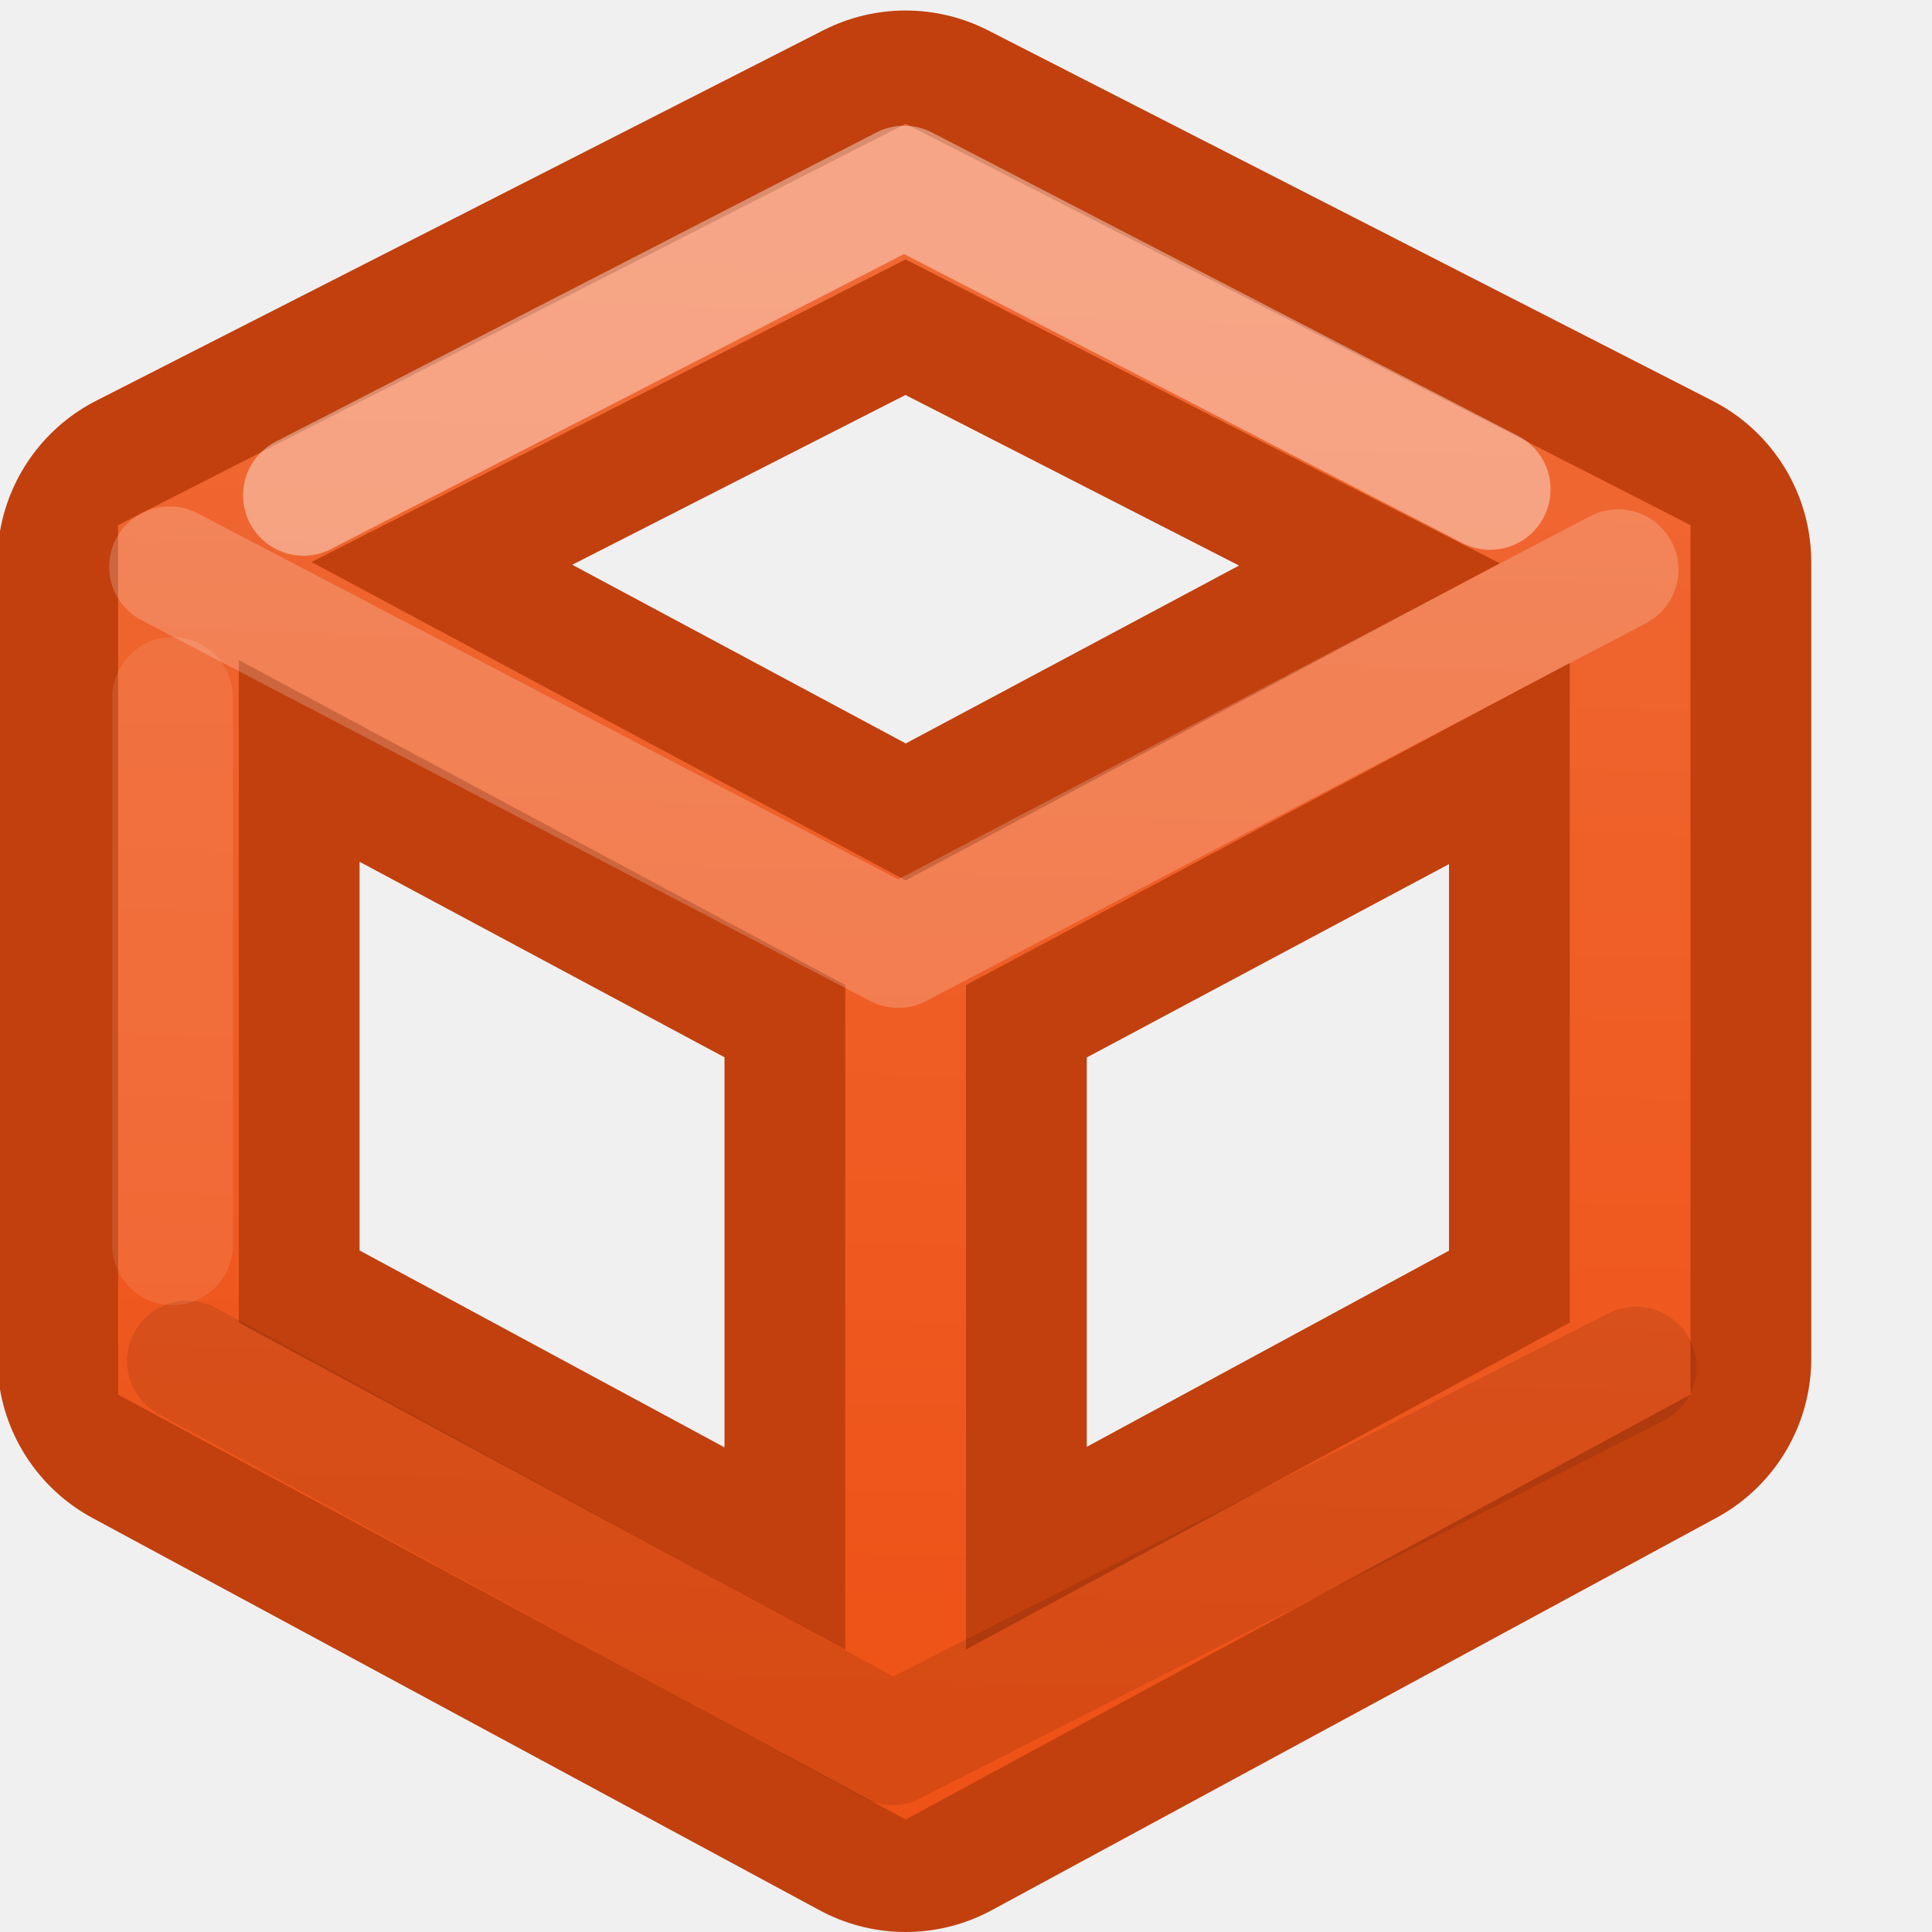
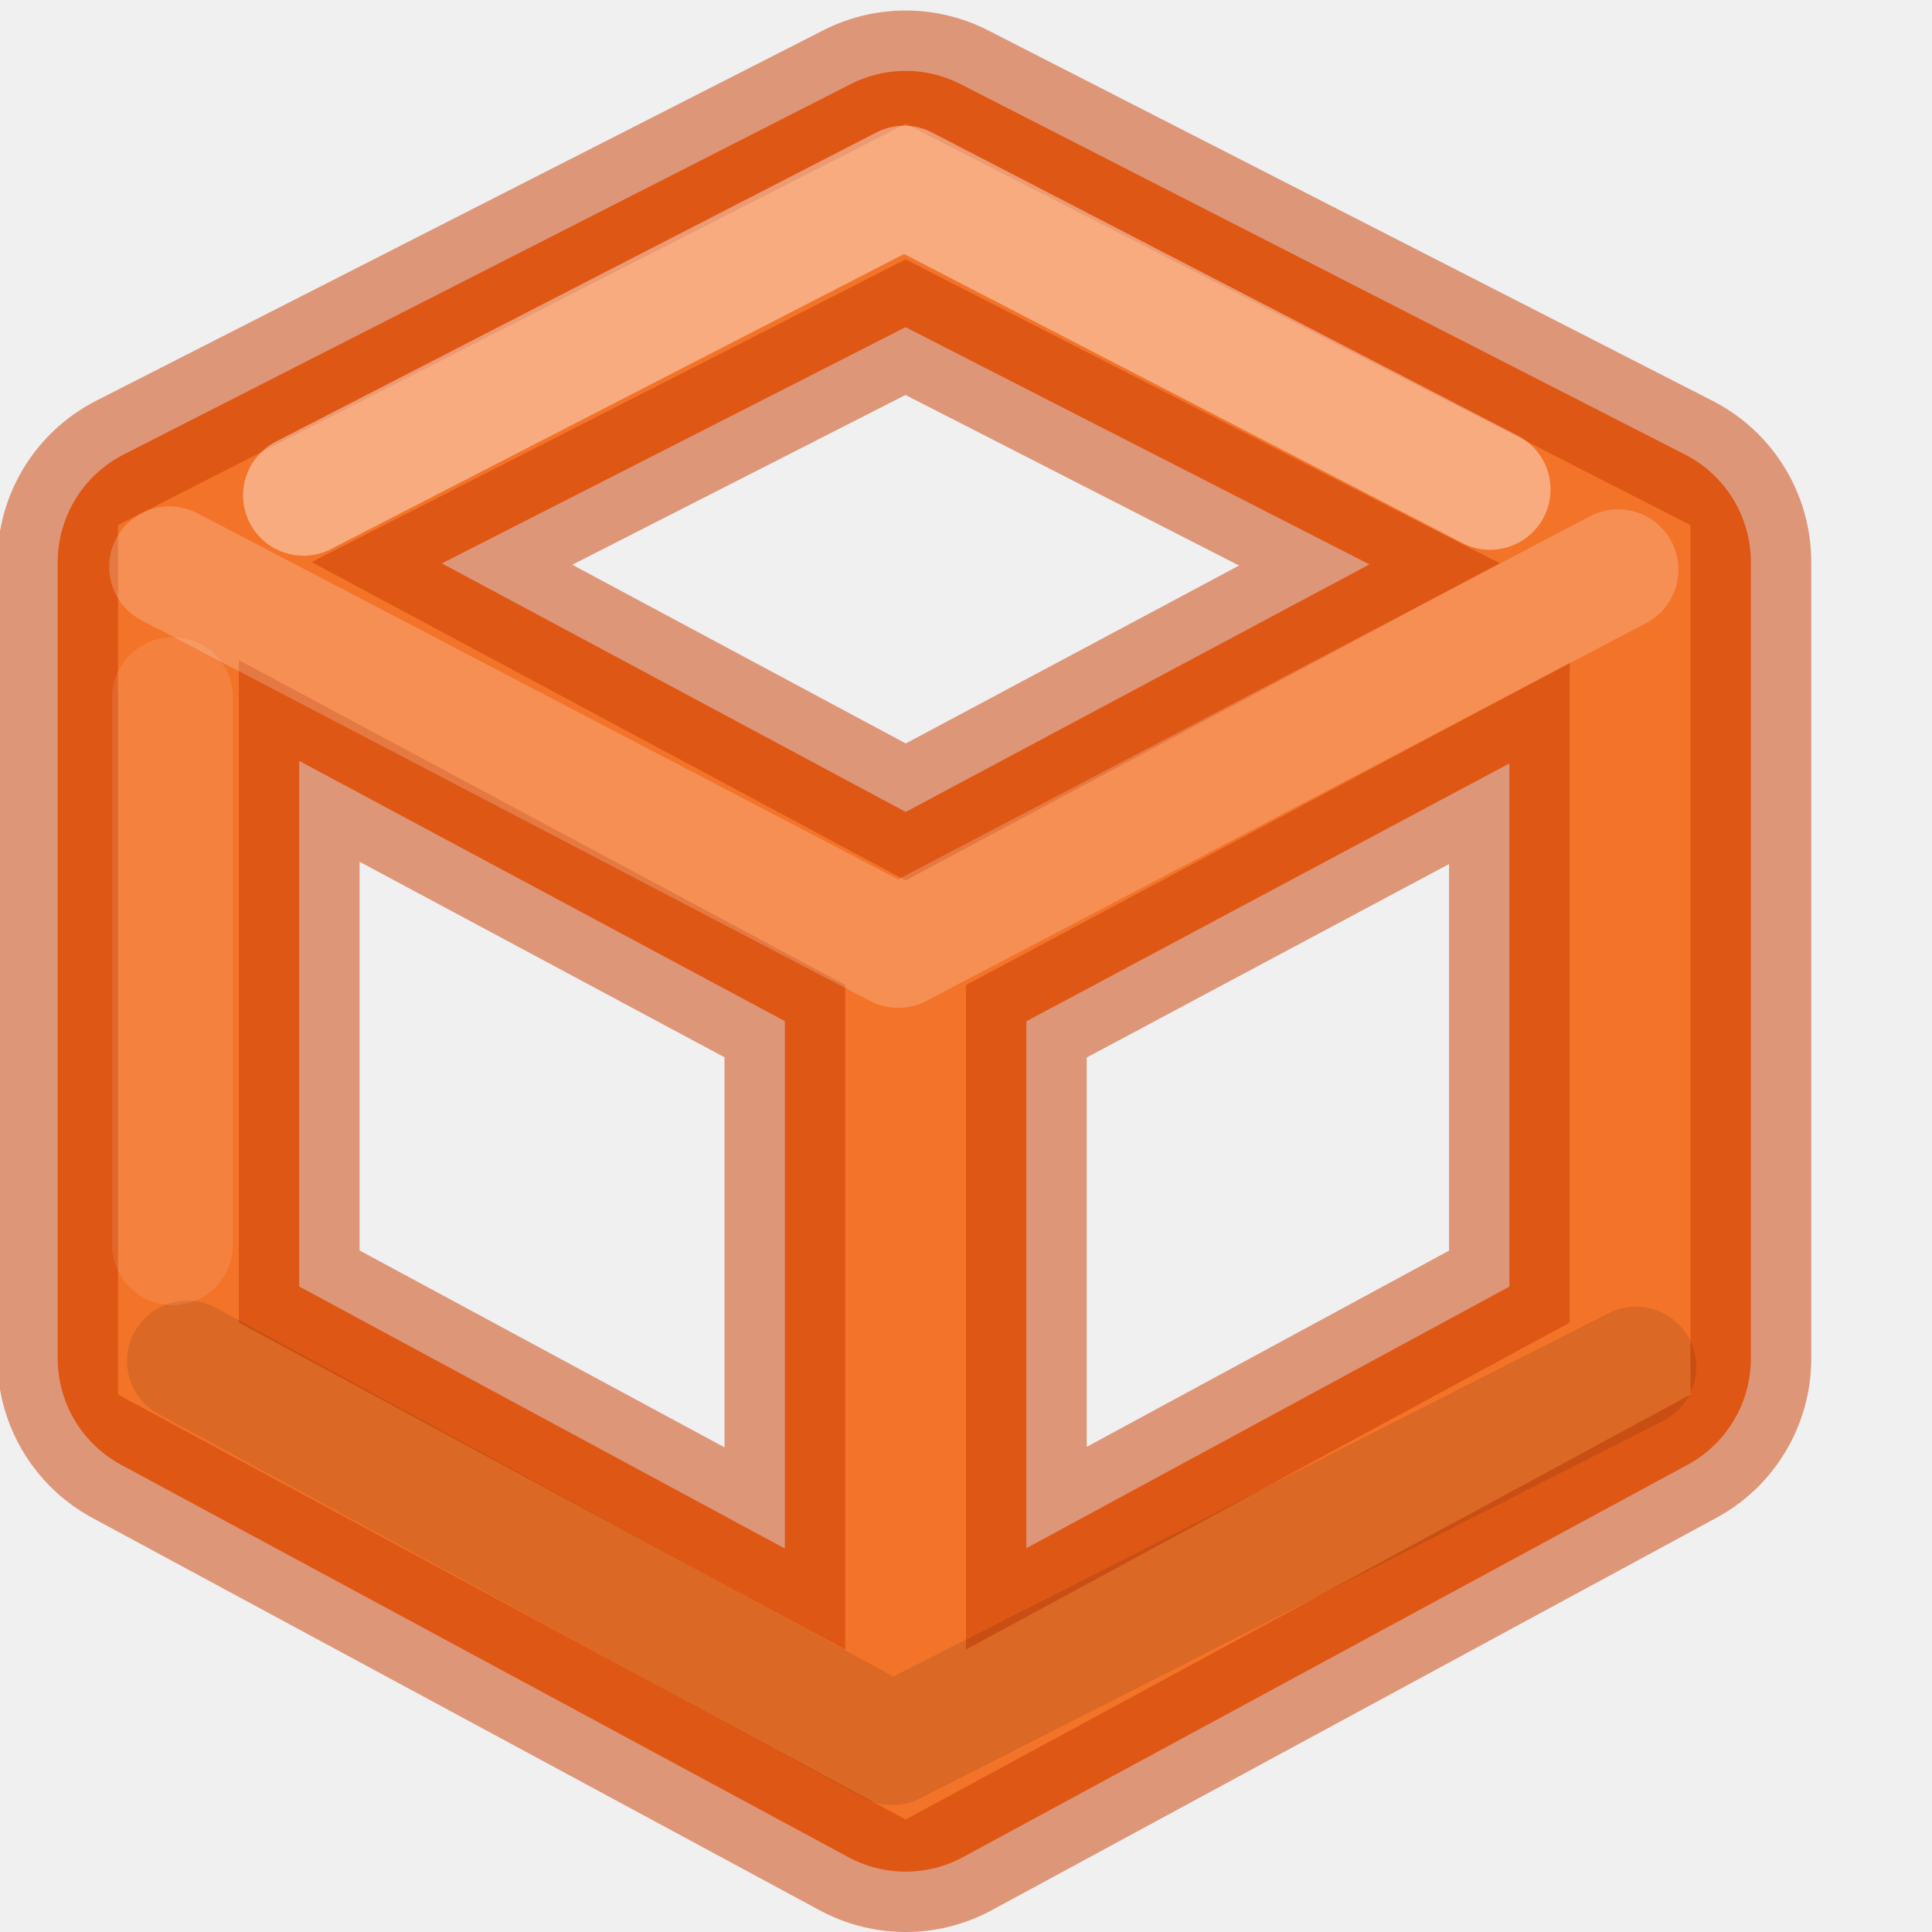
- <svg xmlns="http://www.w3.org/2000/svg" xmlns:xlink="http://www.w3.org/1999/xlink" version="1.1" width="16" height="16" id="svg3810">
-   <defs id="defs3812">
-     <linearGradient id="linearGradient4166">
-       <stop style="stop-color:#f06b37;stop-opacity:1" offset="0" id="stop4168" />
-       <stop style="stop-color:#ee5216;stop-opacity:1" offset="1" id="stop4170" />
-     </linearGradient>
-     <linearGradient x1="24" y1="6.205" x2="24" y2="41.59" id="linearGradient3988" xlink:href="#linearGradient3977" gradientUnits="userSpaceOnUse" gradientTransform="matrix(0.2432432,0,0,0.3513513,2.162164,-0.432428)" />
-     <linearGradient id="linearGradient3977">
-       <stop id="stop3979" style="stop-color:#ffffff;stop-opacity:1" offset="0" />
-       <stop id="stop3981" style="stop-color:#ffffff;stop-opacity:0.235" offset="0.029" />
-       <stop id="stop3983" style="stop-color:#ffffff;stop-opacity:0.157" offset="0.972" />
-       <stop id="stop3985" style="stop-color:#ffffff;stop-opacity:0.392" offset="1" />
-     </linearGradient>
-     <linearGradient id="linearGradient3600">
-       <stop id="stop3602" style="stop-color:#f4f4f4;stop-opacity:1" offset="0" />
-       <stop id="stop3604" style="stop-color:#dbdbdb;stop-opacity:1" offset="1" />
-     </linearGradient>
-     <linearGradient x1="25.132" y1="0.985" x2="25.132" y2="47.013" id="linearGradient3806" xlink:href="#linearGradient3600" gradientUnits="userSpaceOnUse" gradientTransform="matrix(0.2857136,0,0,0.304197,1.142873,0.2326048)" />
-     <linearGradient id="linearGradient3104-9">
-       <stop id="stop3106-5" style="stop-color:#000000;stop-opacity:0.34" offset="0" />
-       <stop id="stop3108-5" style="stop-color:#000000;stop-opacity:0.247" offset="1" />
-     </linearGradient>
-     <linearGradient x1="-51.786" y1="50.786" x2="-51.786" y2="2.906" id="linearGradient3019" xlink:href="#linearGradient3104-9" gradientUnits="userSpaceOnUse" gradientTransform="matrix(0.2537859,0,0,0.3050187,19.12898,-0.685477)" />
-     <linearGradient xlink:href="#linearGradient4166" id="linearGradient4172" x1="9.477" y1="1.372" x2="9.073" y2="14.205" gradientUnits="userSpaceOnUse" />
-   </defs>
-   <path d="m 7.5,7.858 6,-3.203 m 0,6.596 0,-6.596 -6,-3.068 -6.022,3.068 0,6.596 L 7.5,14.5 Z m -6,3.249 0,-6.642 -5.978,-3.203" style="display:inline;fill:none;stroke:#c1400e;stroke-width:3;stroke-linecap:butt;stroke-linejoin:round;stroke-miterlimit:4;stroke-dasharray:none;stroke-opacity:1" id="path4154" />
-   <path id="path3054-7" style="display:inline;fill:none;stroke:url(#linearGradient4172);stroke-width:1;stroke-linecap:butt;stroke-linejoin:miter;stroke-miterlimit:4;stroke-dasharray:none;stroke-opacity:1" d="m 7.5,7.858 6,-3.203 m 0,6.596 0,-6.596 -6,-3.068 -6.022,3.068 0,6.596 L 7.5,14.5 Z m -6,3.249 0,-6.642 -5.978,-3.203" />
-   <path style="fill:none;fill-rule:evenodd;stroke:#ffffff;stroke-width:1px;stroke-linecap:round;stroke-linejoin:round;stroke-opacity:1;opacity:0.2" d="M 1.404,4.694 7.439,7.847 13.4,4.718" id="path4158" />
-   <path id="path4160" d="m 1.552,11.271 5.838,3.178 6.158,-3.128" style="opacity:0.1;fill:none;fill-rule:evenodd;stroke:#000000;stroke-width:1px;stroke-linecap:round;stroke-linejoin:round;stroke-opacity:1" />
-   <path id="path4162" d="M 2.513,4.102 7.488,1.541 12.341,4.053" style="opacity:0.4;fill:none;fill-rule:evenodd;stroke:#ffffff;stroke-width:1px;stroke-linecap:round;stroke-linejoin:round;stroke-opacity:1" />
-   <path style="opacity:0.1;fill:none;fill-rule:evenodd;stroke:#ffffff;stroke-width:1px;stroke-linecap:round;stroke-linejoin:miter;stroke-opacity:1" d="m 1.429,5.777 0,4.532" id="path4164" />
+ <svg xmlns="http://www.w3.org/2000/svg" id="svg3810" height="16" width="16" version="1.1">
+   <defs id="defs3812" />
+   <path id="path836" style="display:inline;fill:none;stroke:#f37329;stroke-width:2;stroke-linecap:butt;stroke-linejoin:round;stroke-miterlimit:4;stroke-dasharray:none;stroke-opacity:1" d="m 7.5,7.858 6,-3.203 m 0,6.596 0,-6.596 -6,-3.068 -6.022,3.068 0,6.596 L 7.5,14.5 Z m -6,3.249 0,-6.642 -5.978,-3.203" />
+   <path id="path4154" style="display:inline;fill:none;stroke:#cc3b02;stroke-width:3;stroke-linecap:butt;stroke-linejoin:round;stroke-miterlimit:4;stroke-dasharray:none;stroke-opacity:1;opacity:0.5" d="m 7.5,7.858 6,-3.203 m 0,6.596 0,-6.596 -6,-3.068 -6.022,3.068 0,6.596 L 7.5,14.5 Z m -6,3.249 0,-6.642 -5.978,-3.203" />
+   <path d="m 7.5,7.858 6,-3.203 m 0,6.596 0,-6.596 -6,-3.068 -6.022,3.068 0,6.596 L 7.5,14.5 Z m -6,3.249 0,-6.642 -5.978,-3.203" style="display:inline;fill:none;stroke:#f37329;stroke-width:1;stroke-linecap:butt;stroke-linejoin:miter;stroke-miterlimit:4;stroke-dasharray:none;stroke-opacity:1" id="path3054-7" />
+   <path id="path4158" d="M 1.404,4.694 7.439,7.847 13.4,4.718" style="fill:none;fill-rule:evenodd;stroke:#ffffff;stroke-width:1px;stroke-linecap:round;stroke-linejoin:round;stroke-opacity:1;opacity:0.2" />
+   <path style="opacity:0.1;fill:none;fill-rule:evenodd;stroke:#000000;stroke-width:1px;stroke-linecap:round;stroke-linejoin:round;stroke-opacity:1" d="m 1.552,11.271 5.838,3.178 6.158,-3.128" id="path4160" />
+   <path style="opacity:0.4;fill:none;fill-rule:evenodd;stroke:#ffffff;stroke-width:1px;stroke-linecap:round;stroke-linejoin:round;stroke-opacity:1" d="M 2.513,4.102 7.488,1.541 12.341,4.053" id="path4162" />
+   <path id="path4164" d="m 1.429,5.777 0,4.532" style="opacity:0.1;fill:none;fill-rule:evenodd;stroke:#ffffff;stroke-width:1px;stroke-linecap:round;stroke-linejoin:miter;stroke-opacity:1" />
</svg>
